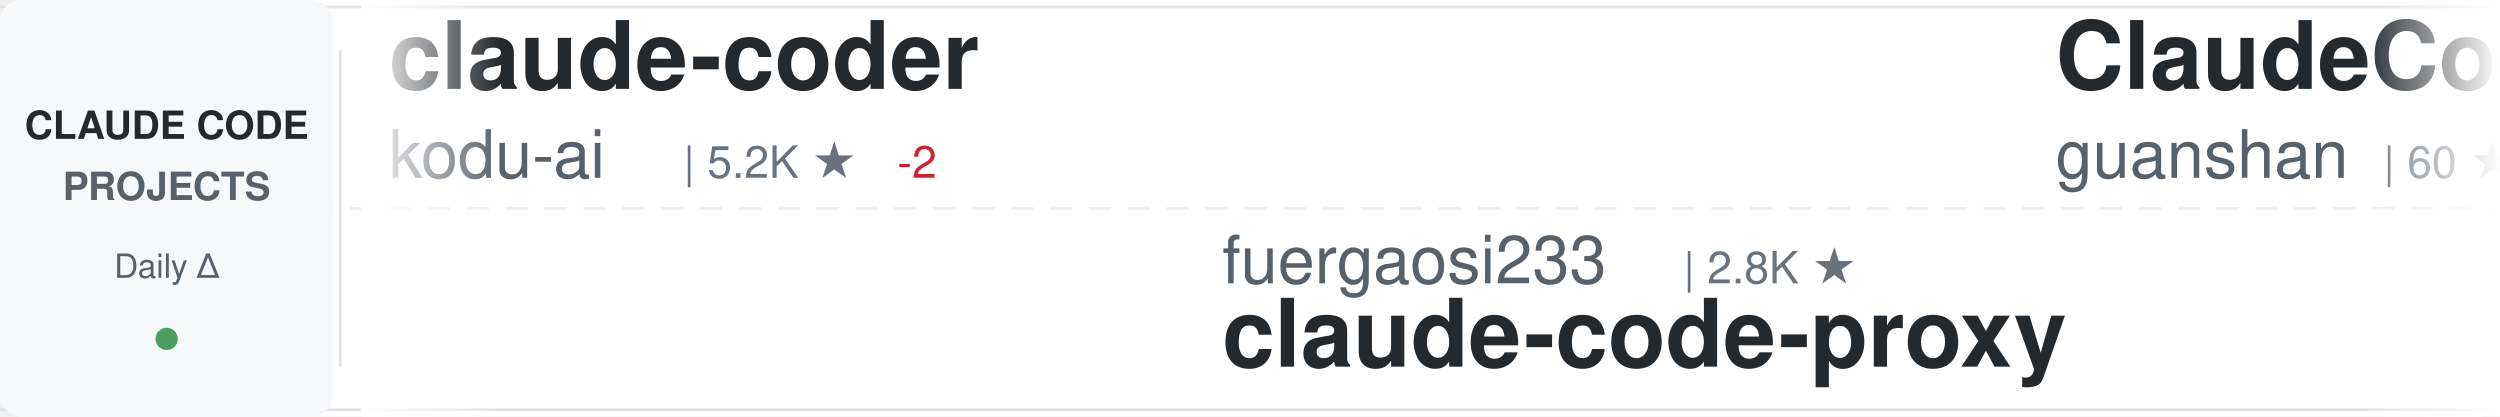
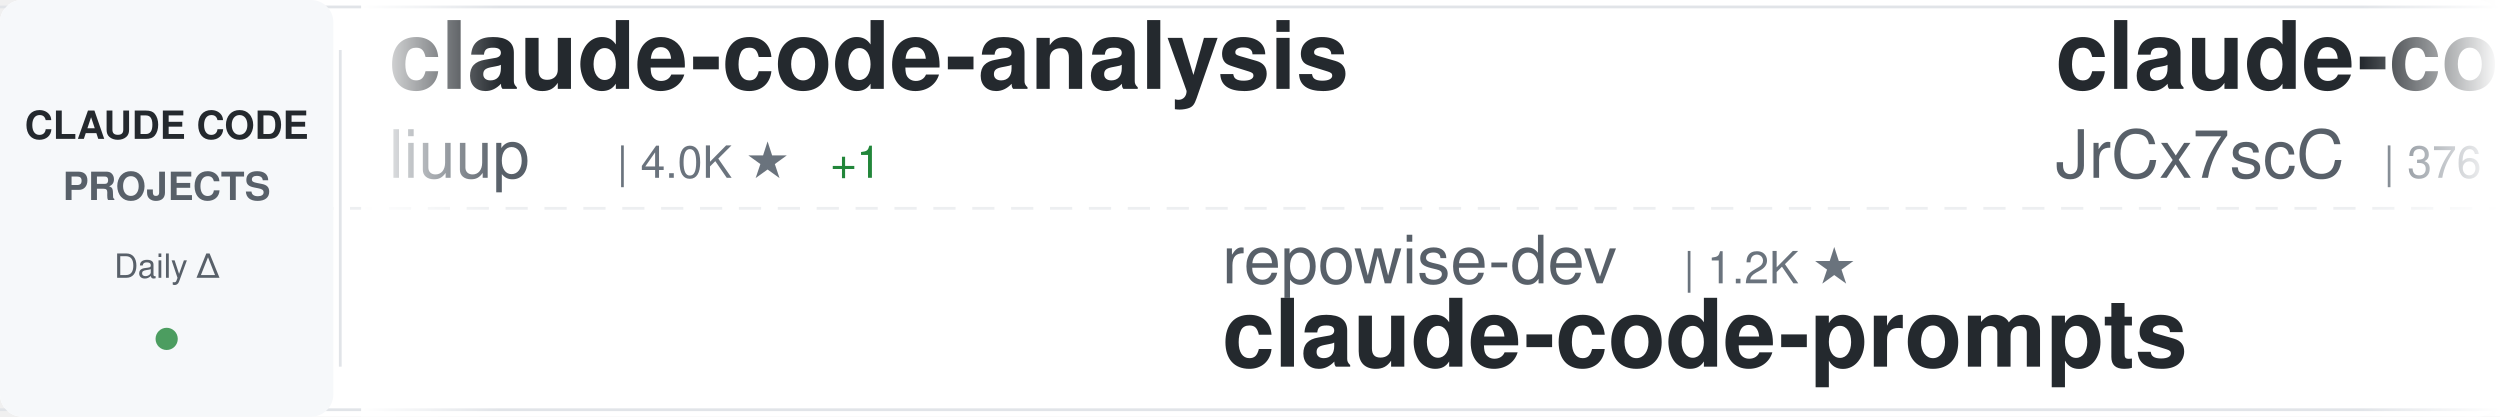
<svg xmlns="http://www.w3.org/2000/svg" width="900" height="150">
  <defs>
    <linearGradient id="awesomeLeftFade" x1="0%" y1="0%" x2="100%" y2="0%">
      <stop offset="0%" style="stop-color:#ffffff;stop-opacity:1" />
      <stop offset="100%" style="stop-color:#ffffff;stop-opacity:0" />
    </linearGradient>
    <linearGradient id="awesomeRightFade" x1="0%" y1="0%" x2="100%" y2="0%">
      <stop offset="0%" style="stop-color:#ffffff;stop-opacity:0" />
      <stop offset="100%" style="stop-color:#ffffff;stop-opacity:1" />
    </linearGradient>
  </defs>
  <rect width="900" height="150" fill="#ffffff" rx="8" />
  <rect x="0" y="2" width="900" height="1" fill="#e1e4e8" />
  <rect x="0" y="147" width="900" height="1" fill="#e1e4e8" />
  <line x1="0" y1="75" x2="900" y2="75" stroke="#e1e4e8" stroke-width="1" stroke-dasharray="8 6" opacity="0.6" />
  <rect x="0" y="0" width="120" height="150" fill="#f6f8fa" rx="8" />
  <text x="60" y="50" font-family="-apple-system, BlinkMacSystemFont, 'Segoe UI', Helvetica, Arial, sans-serif" font-size="14" font-weight="600" fill="#24292e" text-anchor="middle">CLAUDE CODE</text>
  <text x="60" y="72" font-family="-apple-system, BlinkMacSystemFont, 'Segoe UI', Helvetica, Arial, sans-serif" font-size="14" font-weight="600" fill="#586069" text-anchor="middle">PROJECTS</text>
  <text x="60" y="100" font-family="-apple-system, BlinkMacSystemFont, 'Segoe UI', Helvetica, Arial, sans-serif" font-size="12" font-weight="500" fill="#586069" text-anchor="middle">Daily Δ</text>
  <circle cx="60" cy="122" r="4" fill="#22863a" opacity="0.8" />
  <rect x="122" y="18" width="1" height="114" fill="#e1e4e8" />
  <clipPath id="awesomeTickerClip">
    <rect x="130" y="0" width="770" height="150" />
  </clipPath>
  <g clip-path="url(#awesomeTickerClip)">
    <g id="awesomeTickerItems">
      <animateTransform attributeName="transform" attributeType="XML" type="translate" from="0 0" to="-3000 0" dur="54s" repeatCount="indefinite" />
      <g transform="translate(0, 0)">
-         <text x="140" y="32" font-family="-apple-system, BlinkMacSystemFont, 'Segoe UI', Helvetica, Arial, sans-serif" font-size="34" font-weight="600" fill="#24292e">claude-coder</text>
-         <text x="140" y="64" font-family="-apple-system, BlinkMacSystemFont, 'Segoe UI', Helvetica, Arial, sans-serif" font-size="24" font-weight="400" fill="#586069">kodu-ai</text>
-         <text x="246" y="64" font-family="-apple-system, BlinkMacSystemFont, 'Segoe UI', Helvetica, Arial, sans-serif" font-size="16" font-weight="500" fill="#6a737d">| 5.2K ★</text>
-         <text x="323" y="64" font-family="-apple-system, BlinkMacSystemFont, 'Segoe UI', Helvetica, Arial, sans-serif" font-size="16" font-weight="500" fill="#cb2431"> -2</text>
+         <text x="140" y="32" font-family="-apple-system, BlinkMacSystemFont, 'Segoe UI', Helvetica, Arial, sans-serif" font-size="34" font-weight="600" fill="#24292e">claude-code-analysis</text>
+         <text x="140" y="64" font-family="-apple-system, BlinkMacSystemFont, 'Segoe UI', Helvetica, Arial, sans-serif" font-size="24" font-weight="400" fill="#586069">liuup</text>
+         <text x="222" y="64" font-family="-apple-system, BlinkMacSystemFont, 'Segoe UI', Helvetica, Arial, sans-serif" font-size="16" font-weight="500" fill="#6a737d">| 4.0K ★</text>
+         <text x="299" y="64" font-family="-apple-system, BlinkMacSystemFont, 'Segoe UI', Helvetica, Arial, sans-serif" font-size="16" font-weight="500" fill="#22863a"> +1</text>
      </g>
      <g transform="translate(300, 0)">
-         <text x="140" y="102" font-family="-apple-system, BlinkMacSystemFont, 'Segoe UI', Helvetica, Arial, sans-serif" font-size="24" font-weight="400" fill="#586069">fuergaosi233</text>
-         <text x="306" y="102" font-family="-apple-system, BlinkMacSystemFont, 'Segoe UI', Helvetica, Arial, sans-serif" font-size="16" font-weight="500" fill="#6a737d">| 2.8K ★</text>
-         <text x="140" y="132" font-family="-apple-system, BlinkMacSystemFont, 'Segoe UI', Helvetica, Arial, sans-serif" font-size="34" font-weight="600" fill="#24292e">claude-code-proxy</text>
+         <text x="140" y="102" font-family="-apple-system, BlinkMacSystemFont, 'Segoe UI', Helvetica, Arial, sans-serif" font-size="24" font-weight="400" fill="#586069">repowise-dev</text>
+         <text x="306" y="102" font-family="-apple-system, BlinkMacSystemFont, 'Segoe UI', Helvetica, Arial, sans-serif" font-size="16" font-weight="500" fill="#6a737d">| 1.2K ★</text>
+         <text x="140" y="132" font-family="-apple-system, BlinkMacSystemFont, 'Segoe UI', Helvetica, Arial, sans-serif" font-size="34" font-weight="600" fill="#24292e">claude-code-prompts</text>
      </g>
      <g transform="translate(600, 0)">
-         <text x="140" y="32" font-family="-apple-system, BlinkMacSystemFont, 'Segoe UI', Helvetica, Arial, sans-serif" font-size="34" font-weight="600" fill="#24292e">ClaudeCode</text>
-         <text x="140" y="64" font-family="-apple-system, BlinkMacSystemFont, 'Segoe UI', Helvetica, Arial, sans-serif" font-size="24" font-weight="400" fill="#586069">guanshan</text>
-         <text x="258" y="64" font-family="-apple-system, BlinkMacSystemFont, 'Segoe UI', Helvetica, Arial, sans-serif" font-size="16" font-weight="500" fill="#6a737d">| 60 ★</text>
+         <text x="140" y="32" font-family="-apple-system, BlinkMacSystemFont, 'Segoe UI', Helvetica, Arial, sans-serif" font-size="34" font-weight="600" fill="#24292e">claude-code-source</text>
+         <text x="140" y="64" font-family="-apple-system, BlinkMacSystemFont, 'Segoe UI', Helvetica, Arial, sans-serif" font-size="24" font-weight="400" fill="#586069">JrCx7scC</text>
+         <text x="258" y="64" font-family="-apple-system, BlinkMacSystemFont, 'Segoe UI', Helvetica, Arial, sans-serif" font-size="16" font-weight="500" fill="#6a737d">| 376 ★</text>
      </g>
      <g transform="translate(900, 0)">
+         <text x="140" y="102" font-family="-apple-system, BlinkMacSystemFont, 'Segoe UI', Helvetica, Arial, sans-serif" font-size="24" font-weight="400" fill="#586069">anthropics</text>
+         <text x="282" y="102" font-family="-apple-system, BlinkMacSystemFont, 'Segoe UI', Helvetica, Arial, sans-serif" font-size="16" font-weight="500" fill="#6a737d">| 179.1K ★</text>
+         <text x="377" y="102" font-family="-apple-system, BlinkMacSystemFont, 'Segoe UI', Helvetica, Arial, sans-serif" font-size="16" font-weight="500" fill="#22863a"> +179.1K</text>
+         <text x="140" y="132" font-family="-apple-system, BlinkMacSystemFont, 'Segoe UI', Helvetica, Arial, sans-serif" font-size="34" font-weight="600" fill="#24292e">skills</text>
+       </g>
+       <g transform="translate(1200, 0)">
+         <text x="140" y="32" font-family="-apple-system, BlinkMacSystemFont, 'Segoe UI', Helvetica, Arial, sans-serif" font-size="34" font-weight="600" fill="#24292e">Claude-Code-Source-Study</text>
+         <text x="140" y="64" font-family="-apple-system, BlinkMacSystemFont, 'Segoe UI', Helvetica, Arial, sans-serif" font-size="24" font-weight="400" fill="#586069">luyao618</text>
+         <text x="258" y="64" font-family="-apple-system, BlinkMacSystemFont, 'Segoe UI', Helvetica, Arial, sans-serif" font-size="16" font-weight="500" fill="#6a737d">| 1.7K ★</text>
+       </g>
+       <g transform="translate(1500, 0)">
        <text x="140" y="102" font-family="-apple-system, BlinkMacSystemFont, 'Segoe UI', Helvetica, Arial, sans-serif" font-size="24" font-weight="400" fill="#586069">ding113</text>
        <text x="246" y="102" font-family="-apple-system, BlinkMacSystemFont, 'Segoe UI', Helvetica, Arial, sans-serif" font-size="16" font-weight="500" fill="#6a737d">| 3.4K ★</text>
-         <text x="323" y="102" font-family="-apple-system, BlinkMacSystemFont, 'Segoe UI', Helvetica, Arial, sans-serif" font-size="16" font-weight="500" fill="#22863a"> +1</text>
        <text x="140" y="132" font-family="-apple-system, BlinkMacSystemFont, 'Segoe UI', Helvetica, Arial, sans-serif" font-size="34" font-weight="600" fill="#24292e">claude-code-hub</text>
      </g>
-       <g transform="translate(1200, 0)">
-         <text x="140" y="32" font-family="-apple-system, BlinkMacSystemFont, 'Segoe UI', Helvetica, Arial, sans-serif" font-size="34" font-weight="600" fill="#24292e">Auto-claude-code-researc...</text>
-         <text x="140" y="64" font-family="-apple-system, BlinkMacSystemFont, 'Segoe UI', Helvetica, Arial, sans-serif" font-size="24" font-weight="400" fill="#586069">wanshuiyin</text>
-         <text x="282" y="64" font-family="-apple-system, BlinkMacSystemFont, 'Segoe UI', Helvetica, Arial, sans-serif" font-size="16" font-weight="500" fill="#6a737d">| 16.8K ★</text>
-         <text x="368" y="64" font-family="-apple-system, BlinkMacSystemFont, 'Segoe UI', Helvetica, Arial, sans-serif" font-size="16" font-weight="500" fill="#22863a"> +11</text>
-       </g>
-       <g transform="translate(1500, 0)">
-         <text x="140" y="102" font-family="-apple-system, BlinkMacSystemFont, 'Segoe UI', Helvetica, Arial, sans-serif" font-size="24" font-weight="400" fill="#586069">Piebald-AI</text>
-         <text x="282" y="102" font-family="-apple-system, BlinkMacSystemFont, 'Segoe UI', Helvetica, Arial, sans-serif" font-size="16" font-weight="500" fill="#6a737d">| 12.8K ★</text>
-         <text x="368" y="102" font-family="-apple-system, BlinkMacSystemFont, 'Segoe UI', Helvetica, Arial, sans-serif" font-size="16" font-weight="500" fill="#22863a"> +3</text>
-         <text x="140" y="132" font-family="-apple-system, BlinkMacSystemFont, 'Segoe UI', Helvetica, Arial, sans-serif" font-size="34" font-weight="600" fill="#24292e">claude-code-system-promp...</text>
-       </g>
      <g transform="translate(1800, 0)">
-         <text x="140" y="32" font-family="-apple-system, BlinkMacSystemFont, 'Segoe UI', Helvetica, Arial, sans-serif" font-size="34" font-weight="600" fill="#24292e">claude-code-tudou</text>
-         <text x="140" y="64" font-family="-apple-system, BlinkMacSystemFont, 'Segoe UI', Helvetica, Arial, sans-serif" font-size="24" font-weight="400" fill="#586069">AICoderTudou</text>
-         <text x="306" y="64" font-family="-apple-system, BlinkMacSystemFont, 'Segoe UI', Helvetica, Arial, sans-serif" font-size="16" font-weight="500" fill="#6a737d">| 494 ★</text>
+         <text x="140" y="32" font-family="-apple-system, BlinkMacSystemFont, 'Segoe UI', Helvetica, Arial, sans-serif" font-size="34" font-weight="600" fill="#24292e">claude-code-source-build</text>
+         <text x="140" y="64" font-family="-apple-system, BlinkMacSystemFont, 'Segoe UI', Helvetica, Arial, sans-serif" font-size="24" font-weight="400" fill="#586069">andrew-kramer-inno</text>
+         <text x="378" y="64" font-family="-apple-system, BlinkMacSystemFont, 'Segoe UI', Helvetica, Arial, sans-serif" font-size="16" font-weight="500" fill="#6a737d">| 595 ★</text>
      </g>
      <g transform="translate(2100, 0)">
-         <text x="140" y="102" font-family="-apple-system, BlinkMacSystemFont, 'Segoe UI', Helvetica, Arial, sans-serif" font-size="24" font-weight="400" fill="#586069">nicedreamzapp</text>
-         <text x="318" y="102" font-family="-apple-system, BlinkMacSystemFont, 'Segoe UI', Helvetica, Arial, sans-serif" font-size="16" font-weight="500" fill="#6a737d">| 3.3K ★</text>
-         <text x="395" y="102" font-family="-apple-system, BlinkMacSystemFont, 'Segoe UI', Helvetica, Arial, sans-serif" font-size="16" font-weight="500" fill="#22863a"> +1</text>
-         <text x="140" y="132" font-family="-apple-system, BlinkMacSystemFont, 'Segoe UI', Helvetica, Arial, sans-serif" font-size="34" font-weight="600" fill="#24292e">claude-code-local</text>
+         <text x="140" y="102" font-family="-apple-system, BlinkMacSystemFont, 'Segoe UI', Helvetica, Arial, sans-serif" font-size="24" font-weight="400" fill="#586069">Alishahryar1</text>
+         <text x="306" y="102" font-family="-apple-system, BlinkMacSystemFont, 'Segoe UI', Helvetica, Arial, sans-serif" font-size="16" font-weight="500" fill="#6a737d">| 56.3K ★</text>
+         <text x="392" y="102" font-family="-apple-system, BlinkMacSystemFont, 'Segoe UI', Helvetica, Arial, sans-serif" font-size="16" font-weight="500" fill="#22863a"> +21</text>
+         <text x="140" y="132" font-family="-apple-system, BlinkMacSystemFont, 'Segoe UI', Helvetica, Arial, sans-serif" font-size="34" font-weight="600" fill="#24292e">free-claude-code</text>
      </g>
      <g transform="translate(2400, 0)">
-         <text x="140" y="32" font-family="-apple-system, BlinkMacSystemFont, 'Segoe UI', Helvetica, Arial, sans-serif" font-size="34" font-weight="600" fill="#24292e">ralph-claude-code</text>
-         <text x="140" y="64" font-family="-apple-system, BlinkMacSystemFont, 'Segoe UI', Helvetica, Arial, sans-serif" font-size="24" font-weight="400" fill="#586069">frankbria</text>
-         <text x="270" y="64" font-family="-apple-system, BlinkMacSystemFont, 'Segoe UI', Helvetica, Arial, sans-serif" font-size="16" font-weight="500" fill="#6a737d">| 9.6K ★</text>
-         <text x="347" y="64" font-family="-apple-system, BlinkMacSystemFont, 'Segoe UI', Helvetica, Arial, sans-serif" font-size="16" font-weight="500" fill="#cb2431"> -1</text>
+         <text x="140" y="32" font-family="-apple-system, BlinkMacSystemFont, 'Segoe UI', Helvetica, Arial, sans-serif" font-size="34" font-weight="600" fill="#24292e">pi-vs-claude-code</text>
+         <text x="140" y="64" font-family="-apple-system, BlinkMacSystemFont, 'Segoe UI', Helvetica, Arial, sans-serif" font-size="24" font-weight="400" fill="#586069">disler</text>
+         <text x="234" y="64" font-family="-apple-system, BlinkMacSystemFont, 'Segoe UI', Helvetica, Arial, sans-serif" font-size="16" font-weight="500" fill="#6a737d">| 1.7K ★</text>
      </g>
      <g transform="translate(2700, 0)">
-         <text x="140" y="102" font-family="-apple-system, BlinkMacSystemFont, 'Segoe UI', Helvetica, Arial, sans-serif" font-size="24" font-weight="400" fill="#586069">oboard</text>
-         <text x="234" y="102" font-family="-apple-system, BlinkMacSystemFont, 'Segoe UI', Helvetica, Arial, sans-serif" font-size="16" font-weight="500" fill="#6a737d">| 3.3K ★</text>
-         <text x="140" y="132" font-family="-apple-system, BlinkMacSystemFont, 'Segoe UI', Helvetica, Arial, sans-serif" font-size="34" font-weight="600" fill="#24292e">claude-code-rev</text>
+         <text x="140" y="102" font-family="-apple-system, BlinkMacSystemFont, 'Segoe UI', Helvetica, Arial, sans-serif" font-size="24" font-weight="400" fill="#586069">feiskyer</text>
+         <text x="258" y="102" font-family="-apple-system, BlinkMacSystemFont, 'Segoe UI', Helvetica, Arial, sans-serif" font-size="16" font-weight="500" fill="#6a737d">| 1.7K ★</text>
+         <text x="140" y="132" font-family="-apple-system, BlinkMacSystemFont, 'Segoe UI', Helvetica, Arial, sans-serif" font-size="34" font-weight="600" fill="#24292e">claude-code-settings</text>
      </g>
      <g transform="translate(3000, 0)">
-         <text x="140" y="32" font-family="-apple-system, BlinkMacSystemFont, 'Segoe UI', Helvetica, Arial, sans-serif" font-size="34" font-weight="600" fill="#24292e">claude-coder</text>
-         <text x="140" y="64" font-family="-apple-system, BlinkMacSystemFont, 'Segoe UI', Helvetica, Arial, sans-serif" font-size="24" font-weight="400" fill="#586069">kodu-ai</text>
-         <text x="246" y="64" font-family="-apple-system, BlinkMacSystemFont, 'Segoe UI', Helvetica, Arial, sans-serif" font-size="16" font-weight="500" fill="#6a737d">| 5.2K ★</text>
-         <text x="323" y="64" font-family="-apple-system, BlinkMacSystemFont, 'Segoe UI', Helvetica, Arial, sans-serif" font-size="16" font-weight="500" fill="#cb2431"> -2</text>
+         <text x="140" y="32" font-family="-apple-system, BlinkMacSystemFont, 'Segoe UI', Helvetica, Arial, sans-serif" font-size="34" font-weight="600" fill="#24292e">claude-code-analysis</text>
+         <text x="140" y="64" font-family="-apple-system, BlinkMacSystemFont, 'Segoe UI', Helvetica, Arial, sans-serif" font-size="24" font-weight="400" fill="#586069">liuup</text>
+         <text x="222" y="64" font-family="-apple-system, BlinkMacSystemFont, 'Segoe UI', Helvetica, Arial, sans-serif" font-size="16" font-weight="500" fill="#6a737d">| 4.0K ★</text>
+         <text x="299" y="64" font-family="-apple-system, BlinkMacSystemFont, 'Segoe UI', Helvetica, Arial, sans-serif" font-size="16" font-weight="500" fill="#22863a"> +1</text>
      </g>
      <g transform="translate(3300, 0)">
-         <text x="140" y="102" font-family="-apple-system, BlinkMacSystemFont, 'Segoe UI', Helvetica, Arial, sans-serif" font-size="24" font-weight="400" fill="#586069">fuergaosi233</text>
-         <text x="306" y="102" font-family="-apple-system, BlinkMacSystemFont, 'Segoe UI', Helvetica, Arial, sans-serif" font-size="16" font-weight="500" fill="#6a737d">| 2.8K ★</text>
-         <text x="140" y="132" font-family="-apple-system, BlinkMacSystemFont, 'Segoe UI', Helvetica, Arial, sans-serif" font-size="34" font-weight="600" fill="#24292e">claude-code-proxy</text>
+         <text x="140" y="102" font-family="-apple-system, BlinkMacSystemFont, 'Segoe UI', Helvetica, Arial, sans-serif" font-size="24" font-weight="400" fill="#586069">repowise-dev</text>
+         <text x="306" y="102" font-family="-apple-system, BlinkMacSystemFont, 'Segoe UI', Helvetica, Arial, sans-serif" font-size="16" font-weight="500" fill="#6a737d">| 1.2K ★</text>
+         <text x="140" y="132" font-family="-apple-system, BlinkMacSystemFont, 'Segoe UI', Helvetica, Arial, sans-serif" font-size="34" font-weight="600" fill="#24292e">claude-code-prompts</text>
      </g>
      <g transform="translate(3600, 0)">
-         <text x="140" y="32" font-family="-apple-system, BlinkMacSystemFont, 'Segoe UI', Helvetica, Arial, sans-serif" font-size="34" font-weight="600" fill="#24292e">ClaudeCode</text>
-         <text x="140" y="64" font-family="-apple-system, BlinkMacSystemFont, 'Segoe UI', Helvetica, Arial, sans-serif" font-size="24" font-weight="400" fill="#586069">guanshan</text>
-         <text x="258" y="64" font-family="-apple-system, BlinkMacSystemFont, 'Segoe UI', Helvetica, Arial, sans-serif" font-size="16" font-weight="500" fill="#6a737d">| 60 ★</text>
+         <text x="140" y="32" font-family="-apple-system, BlinkMacSystemFont, 'Segoe UI', Helvetica, Arial, sans-serif" font-size="34" font-weight="600" fill="#24292e">claude-code-source</text>
+         <text x="140" y="64" font-family="-apple-system, BlinkMacSystemFont, 'Segoe UI', Helvetica, Arial, sans-serif" font-size="24" font-weight="400" fill="#586069">JrCx7scC</text>
+         <text x="258" y="64" font-family="-apple-system, BlinkMacSystemFont, 'Segoe UI', Helvetica, Arial, sans-serif" font-size="16" font-weight="500" fill="#6a737d">| 376 ★</text>
      </g>
      <g transform="translate(3900, 0)">
-         <text x="140" y="102" font-family="-apple-system, BlinkMacSystemFont, 'Segoe UI', Helvetica, Arial, sans-serif" font-size="24" font-weight="400" fill="#586069">ding113</text>
-         <text x="246" y="102" font-family="-apple-system, BlinkMacSystemFont, 'Segoe UI', Helvetica, Arial, sans-serif" font-size="16" font-weight="500" fill="#6a737d">| 3.4K ★</text>
-         <text x="323" y="102" font-family="-apple-system, BlinkMacSystemFont, 'Segoe UI', Helvetica, Arial, sans-serif" font-size="16" font-weight="500" fill="#22863a"> +1</text>
-         <text x="140" y="132" font-family="-apple-system, BlinkMacSystemFont, 'Segoe UI', Helvetica, Arial, sans-serif" font-size="34" font-weight="600" fill="#24292e">claude-code-hub</text>
+         <text x="140" y="102" font-family="-apple-system, BlinkMacSystemFont, 'Segoe UI', Helvetica, Arial, sans-serif" font-size="24" font-weight="400" fill="#586069">anthropics</text>
+         <text x="282" y="102" font-family="-apple-system, BlinkMacSystemFont, 'Segoe UI', Helvetica, Arial, sans-serif" font-size="16" font-weight="500" fill="#6a737d">| 179.1K ★</text>
+         <text x="377" y="102" font-family="-apple-system, BlinkMacSystemFont, 'Segoe UI', Helvetica, Arial, sans-serif" font-size="16" font-weight="500" fill="#22863a"> +179.1K</text>
+         <text x="140" y="132" font-family="-apple-system, BlinkMacSystemFont, 'Segoe UI', Helvetica, Arial, sans-serif" font-size="34" font-weight="600" fill="#24292e">skills</text>
      </g>
    </g>
  </g>
  <rect x="130" y="0" width="50" height="150" fill="url(#awesomeLeftFade)" />
  <rect x="850" y="0" width="50" height="150" fill="url(#awesomeRightFade)" />
</svg>
